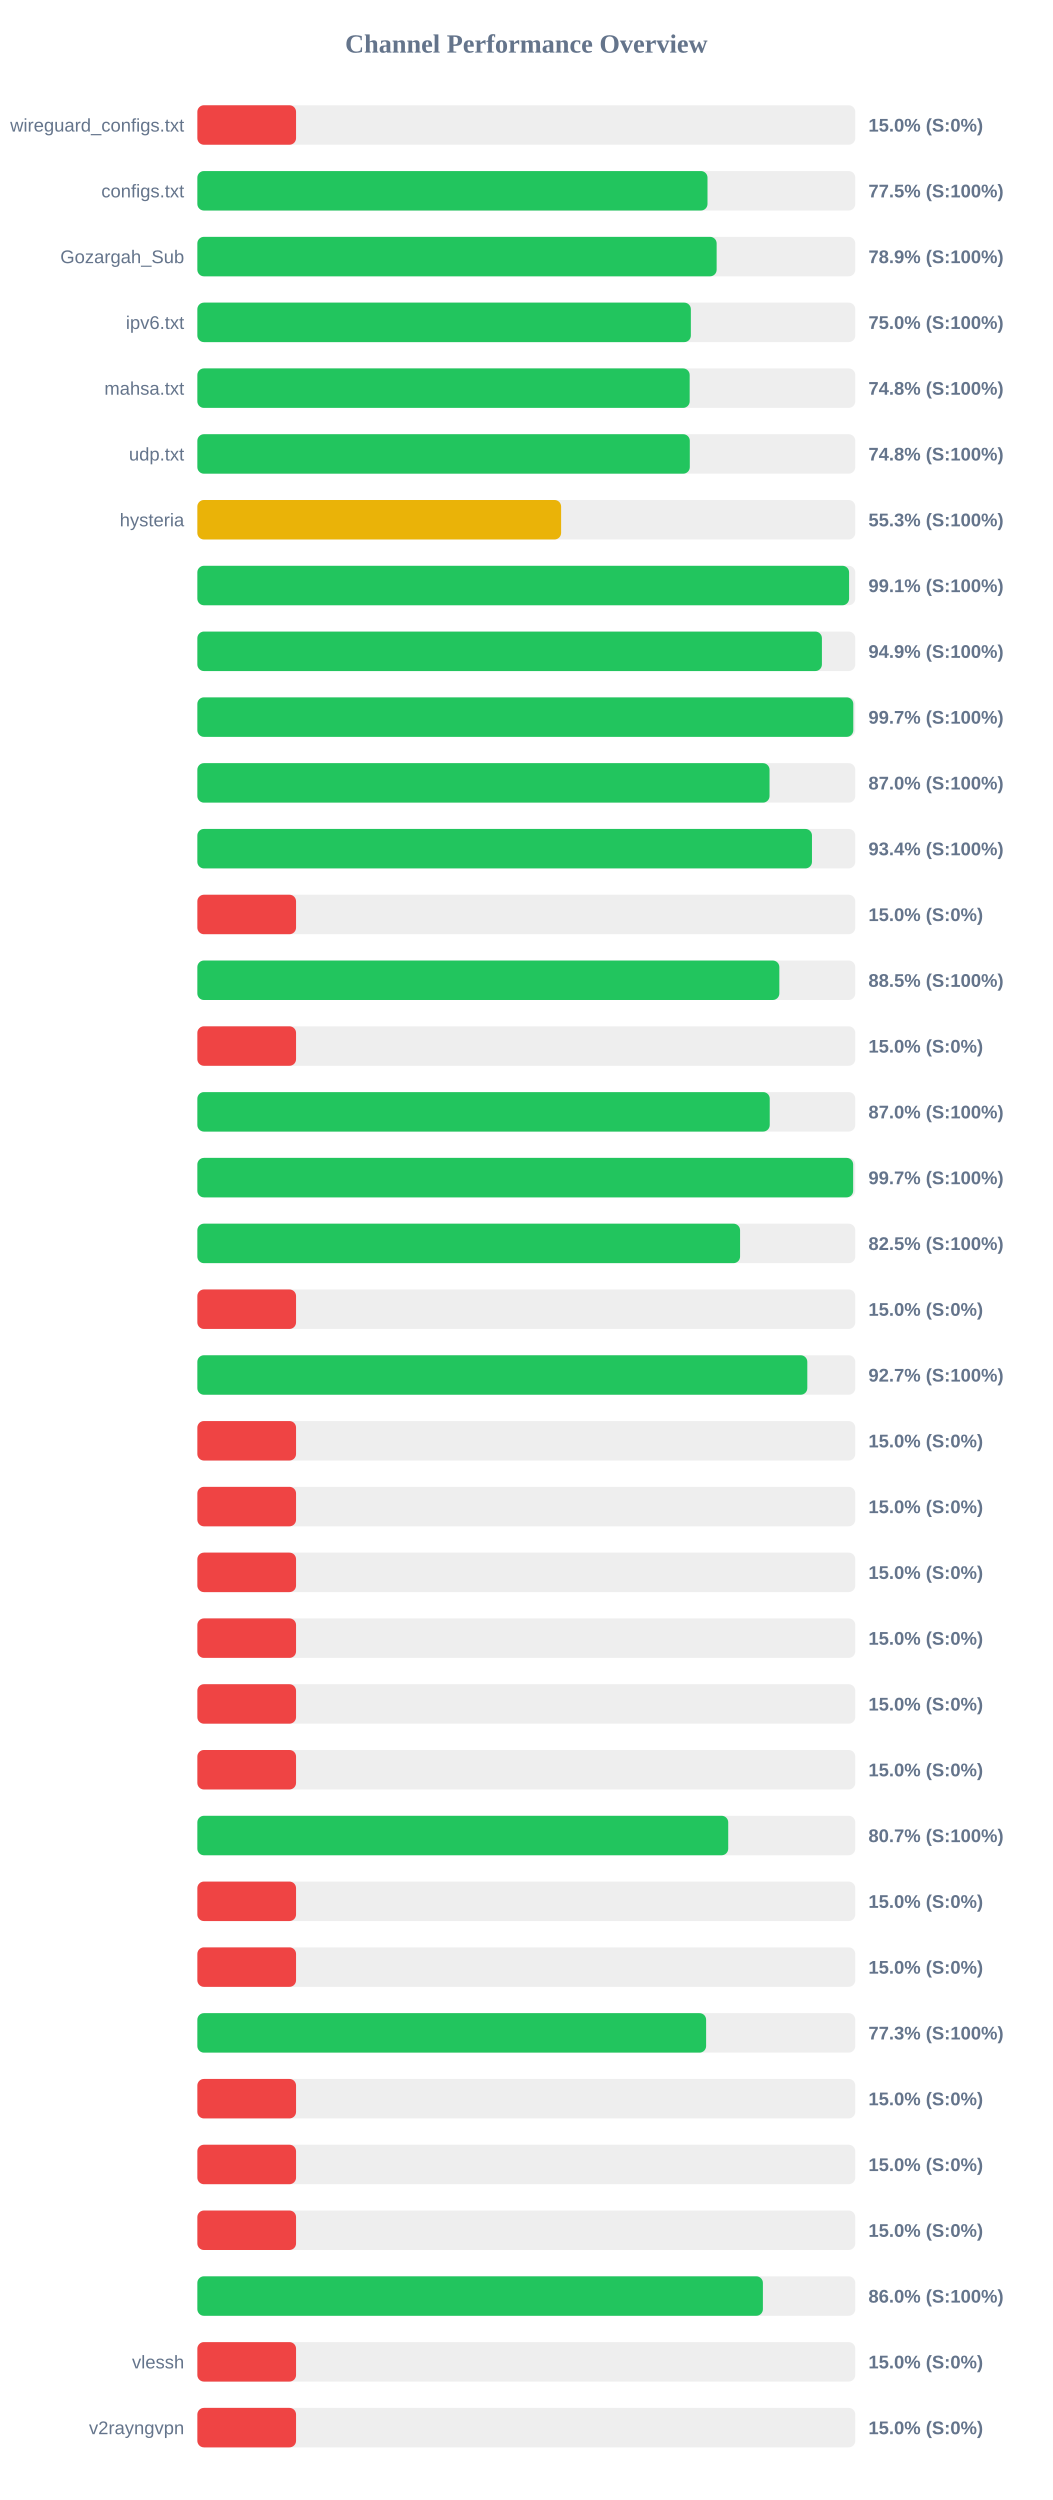
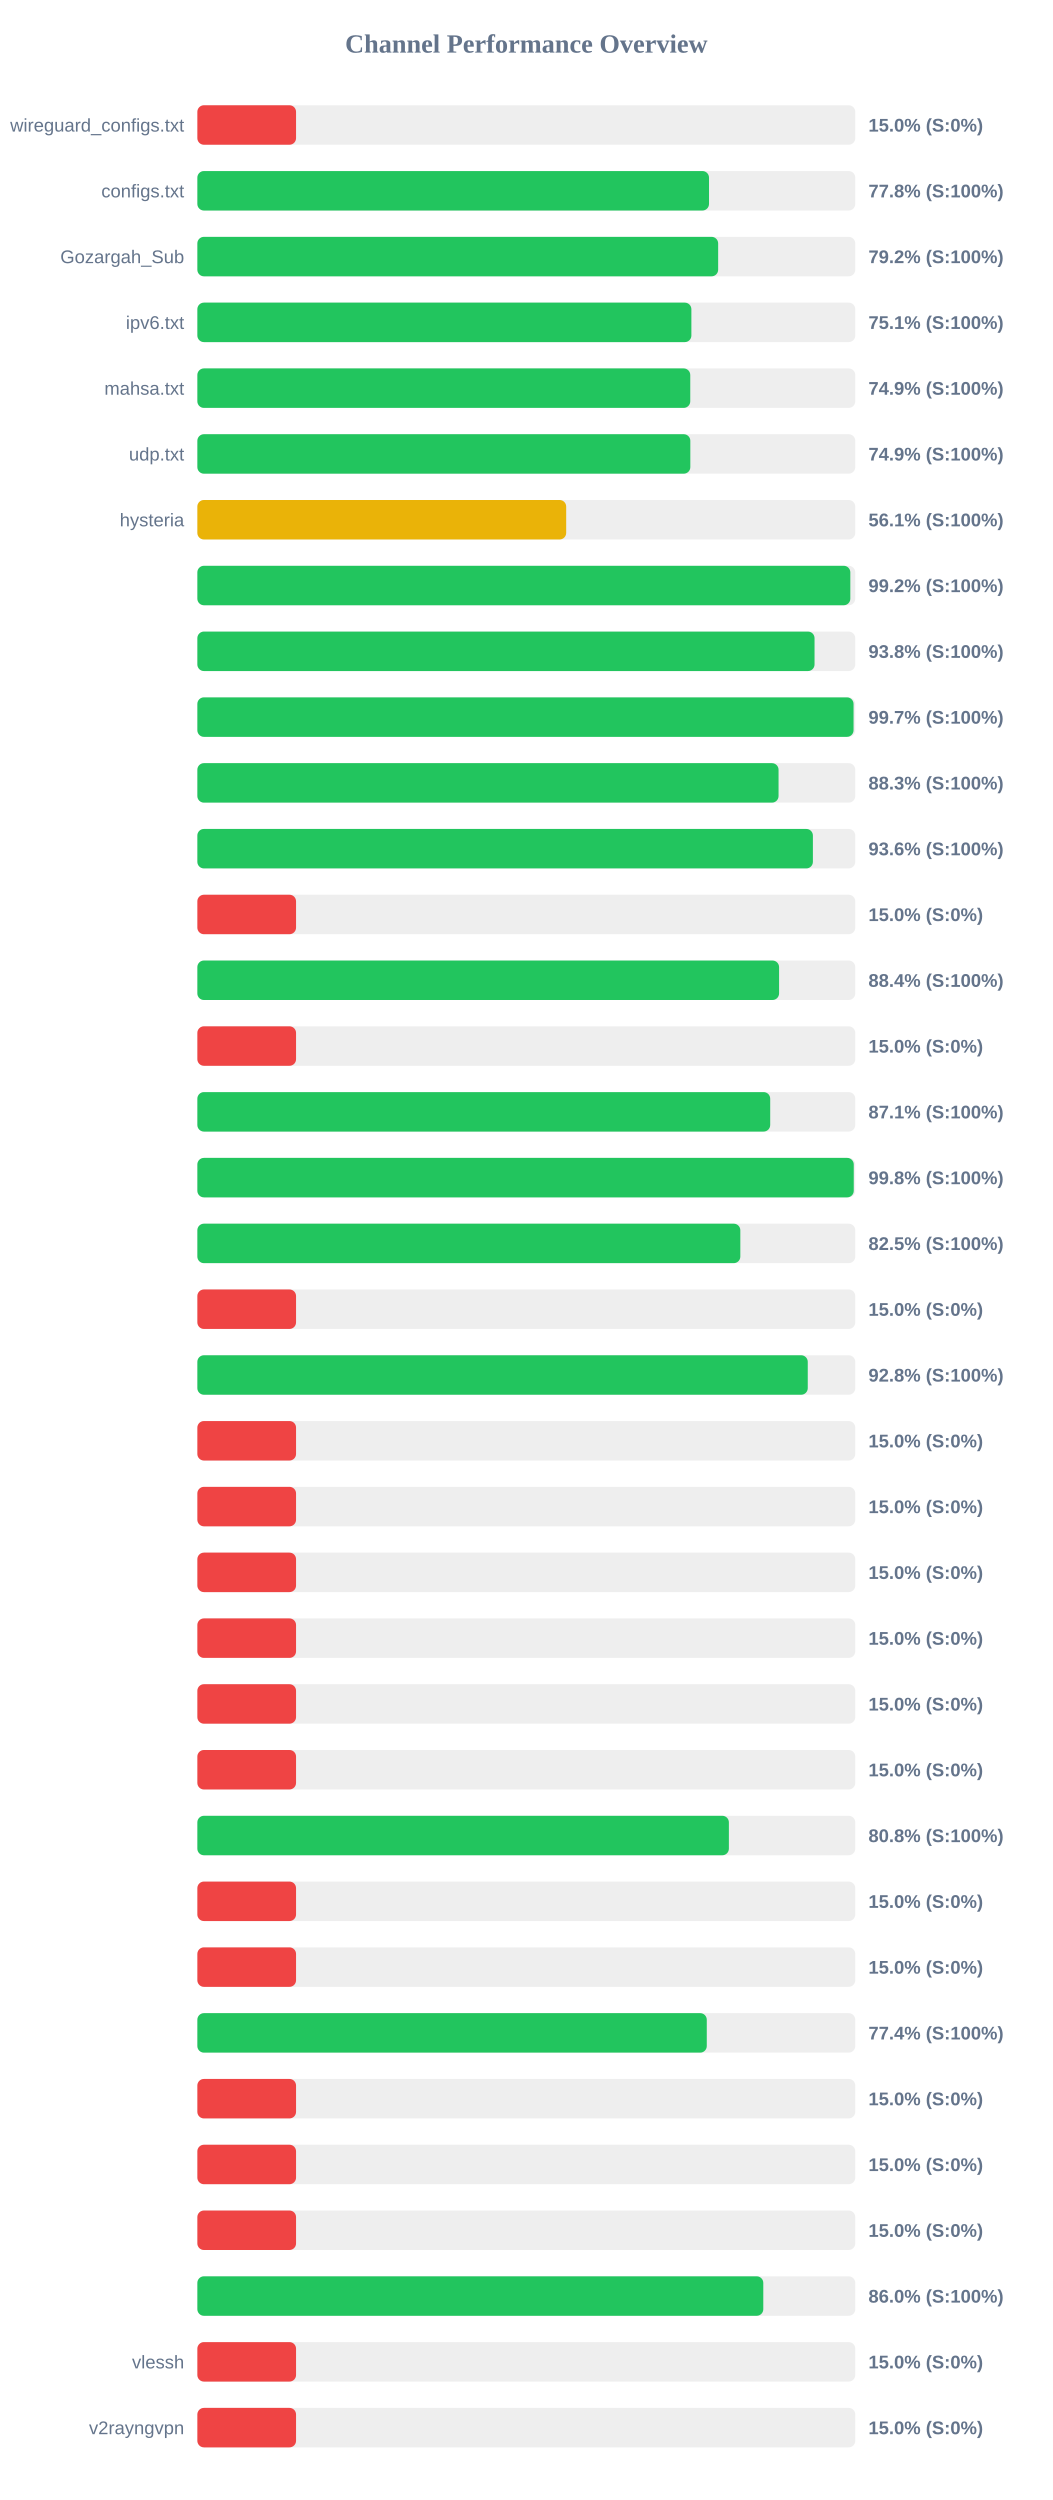
<svg xmlns="http://www.w3.org/2000/svg" width="800" height="1900" version="1.1">
  <style>
        .row { font: 14px Arial; fill: #64748b; }
        .score { font: bold 14px Arial; fill: #64748b; }
    </style>
  <text x="400" y="40" text-anchor="middle" font-size="20px" font-weight="bold" fill="#64748b">Channel Performance Overview</text>
  <rect x="150" y="80" width="500" height="30" fill="#eee" rx="5" />
  <rect x="150" y="80" width="75.0" height="30" fill="#ef4444" rx="5" />
  <text x="140" y="100" text-anchor="end" class="row">wireguard_configs.txt</text>
  <text x="660" y="100" text-anchor="start" class="score">15.0% (S:0%)</text>
  <rect x="150" y="130" width="500" height="30" fill="#eee" rx="5" />
-   <rect x="150" y="130" width="387.7" height="30" fill="#22c55e" rx="5" />
+   <rect x="150" y="130" width="388.85" height="30" fill="#22c55e" rx="5" />
  <text x="140" y="150" text-anchor="end" class="row">configs.txt</text>
-   <text x="660" y="150" text-anchor="start" class="score">77.5% (S:100%)</text>
+   <text x="660" y="150" text-anchor="start" class="score">77.8% (S:100%)</text>
  <rect x="150" y="180" width="500" height="30" fill="#eee" rx="5" />
-   <rect x="150" y="180" width="394.65" height="30" fill="#22c55e" rx="5" />
+   <rect x="150" y="180" width="395.8" height="30" fill="#22c55e" rx="5" />
  <text x="140" y="200" text-anchor="end" class="row">Gozargah_Sub</text>
-   <text x="660" y="200" text-anchor="start" class="score">78.9% (S:100%)</text>
+   <text x="660" y="200" text-anchor="start" class="score">79.2% (S:100%)</text>
  <rect x="150" y="230" width="500" height="30" fill="#eee" rx="5" />
-   <rect x="150" y="230" width="375.05" height="30" fill="#22c55e" rx="5" />
+   <rect x="150" y="230" width="375.45" height="30" fill="#22c55e" rx="5" />
  <text x="140" y="250" text-anchor="end" class="row">ipv6.txt</text>
-   <text x="660" y="250" text-anchor="start" class="score">75.0% (S:100%)</text>
+   <text x="660" y="250" text-anchor="start" class="score">75.1% (S:100%)</text>
  <rect x="150" y="280" width="500" height="30" fill="#eee" rx="5" />
-   <rect x="150" y="280" width="374.15" height="30" fill="#22c55e" rx="5" />
+   <rect x="150" y="280" width="374.6" height="30" fill="#22c55e" rx="5" />
  <text x="140" y="300" text-anchor="end" class="row">mahsa.txt</text>
-   <text x="660" y="300" text-anchor="start" class="score">74.8% (S:100%)</text>
+   <text x="660" y="300" text-anchor="start" class="score">74.9% (S:100%)</text>
  <rect x="150" y="330" width="500" height="30" fill="#eee" rx="5" />
-   <rect x="150" y="330" width="374.25" height="30" fill="#22c55e" rx="5" />
+   <rect x="150" y="330" width="374.65" height="30" fill="#22c55e" rx="5" />
  <text x="140" y="350" text-anchor="end" class="row">udp.txt</text>
-   <text x="660" y="350" text-anchor="start" class="score">74.8% (S:100%)</text>
+   <text x="660" y="350" text-anchor="start" class="score">74.9% (S:100%)</text>
  <rect x="150" y="380" width="500" height="30" fill="#eee" rx="5" />
-   <rect x="150" y="380" width="276.45" height="30" fill="#eab308" rx="5" />
+   <rect x="150" y="380" width="280.3" height="30" fill="#eab308" rx="5" />
  <text x="140" y="400" text-anchor="end" class="row">hysteria</text>
-   <text x="660" y="400" text-anchor="start" class="score">55.3% (S:100%)</text>
+   <text x="660" y="400" text-anchor="start" class="score">56.1% (S:100%)</text>
  <rect x="150" y="430" width="500" height="30" fill="#eee" rx="5" />
-   <rect x="150" y="430" width="495.3" height="30" fill="#22c55e" rx="5" />
+   <rect x="150" y="430" width="496.25" height="30" fill="#22c55e" rx="5" />
  <text x="140" y="450" text-anchor="end" class="row" />
-   <text x="660" y="450" text-anchor="start" class="score">99.1% (S:100%)</text>
+   <text x="660" y="450" text-anchor="start" class="score">99.2% (S:100%)</text>
  <rect x="150" y="480" width="500" height="30" fill="#eee" rx="5" />
-   <rect x="150" y="480" width="474.65" height="30" fill="#22c55e" rx="5" />
+   <rect x="150" y="480" width="469.05" height="30" fill="#22c55e" rx="5" />
  <text x="140" y="500" text-anchor="end" class="row" />
-   <text x="660" y="500" text-anchor="start" class="score">94.9% (S:100%)</text>
+   <text x="660" y="500" text-anchor="start" class="score">93.8% (S:100%)</text>
  <rect x="150" y="530" width="500" height="30" fill="#eee" rx="5" />
-   <rect x="150" y="530" width="498.5" height="30" fill="#22c55e" rx="5" />
+   <rect x="150" y="530" width="498.7" height="30" fill="#22c55e" rx="5" />
  <text x="140" y="550" text-anchor="end" class="row" />
  <text x="660" y="550" text-anchor="start" class="score">99.7% (S:100%)</text>
  <rect x="150" y="580" width="500" height="30" fill="#eee" rx="5" />
-   <rect x="150" y="580" width="434.85" height="30" fill="#22c55e" rx="5" />
+   <rect x="150" y="580" width="441.7" height="30" fill="#22c55e" rx="5" />
  <text x="140" y="600" text-anchor="end" class="row" />
-   <text x="660" y="600" text-anchor="start" class="score">87.0% (S:100%)</text>
+   <text x="660" y="600" text-anchor="start" class="score">88.3% (S:100%)</text>
  <rect x="150" y="630" width="500" height="30" fill="#eee" rx="5" />
-   <rect x="150" y="630" width="467.1" height="30" fill="#22c55e" rx="5" />
+   <rect x="150" y="630" width="467.8" height="30" fill="#22c55e" rx="5" />
  <text x="140" y="650" text-anchor="end" class="row" />
-   <text x="660" y="650" text-anchor="start" class="score">93.4% (S:100%)</text>
+   <text x="660" y="650" text-anchor="start" class="score">93.6% (S:100%)</text>
  <rect x="150" y="680" width="500" height="30" fill="#eee" rx="5" />
  <rect x="150" y="680" width="75.0" height="30" fill="#ef4444" rx="5" />
  <text x="140" y="700" text-anchor="end" class="row" />
  <text x="660" y="700" text-anchor="start" class="score">15.0% (S:0%)</text>
  <rect x="150" y="730" width="500" height="30" fill="#eee" rx="5" />
-   <rect x="150" y="730" width="442.3" height="30" fill="#22c55e" rx="5" />
+   <rect x="150" y="730" width="442.1" height="30" fill="#22c55e" rx="5" />
  <text x="140" y="750" text-anchor="end" class="row" />
-   <text x="660" y="750" text-anchor="start" class="score">88.5% (S:100%)</text>
+   <text x="660" y="750" text-anchor="start" class="score">88.4% (S:100%)</text>
  <rect x="150" y="780" width="500" height="30" fill="#eee" rx="5" />
  <rect x="150" y="780" width="75.0" height="30" fill="#ef4444" rx="5" />
  <text x="140" y="800" text-anchor="end" class="row" />
  <text x="660" y="800" text-anchor="start" class="score">15.0% (S:0%)</text>
  <rect x="150" y="830" width="500" height="30" fill="#eee" rx="5" />
-   <rect x="150" y="830" width="435.0" height="30" fill="#22c55e" rx="5" />
+   <rect x="150" y="830" width="435.35" height="30" fill="#22c55e" rx="5" />
  <text x="140" y="850" text-anchor="end" class="row" />
-   <text x="660" y="850" text-anchor="start" class="score">87.0% (S:100%)</text>
+   <text x="660" y="850" text-anchor="start" class="score">87.1% (S:100%)</text>
  <rect x="150" y="880" width="500" height="30" fill="#eee" rx="5" />
-   <rect x="150" y="880" width="498.4" height="30" fill="#22c55e" rx="5" />
+   <rect x="150" y="880" width="498.85" height="30" fill="#22c55e" rx="5" />
  <text x="140" y="900" text-anchor="end" class="row" />
-   <text x="660" y="900" text-anchor="start" class="score">99.7% (S:100%)</text>
+   <text x="660" y="900" text-anchor="start" class="score">99.8% (S:100%)</text>
  <rect x="150" y="930" width="500" height="30" fill="#eee" rx="5" />
-   <rect x="150" y="930" width="412.45" height="30" fill="#22c55e" rx="5" />
+   <rect x="150" y="930" width="412.65" height="30" fill="#22c55e" rx="5" />
  <text x="140" y="950" text-anchor="end" class="row" />
  <text x="660" y="950" text-anchor="start" class="score">82.5% (S:100%)</text>
  <rect x="150" y="980" width="500" height="30" fill="#eee" rx="5" />
  <rect x="150" y="980" width="75.0" height="30" fill="#ef4444" rx="5" />
  <text x="140" y="1000" text-anchor="end" class="row" />
  <text x="660" y="1000" text-anchor="start" class="score">15.0% (S:0%)</text>
  <rect x="150" y="1030" width="500" height="30" fill="#eee" rx="5" />
-   <rect x="150" y="1030" width="463.55" height="30" fill="#22c55e" rx="5" />
+   <rect x="150" y="1030" width="463.9" height="30" fill="#22c55e" rx="5" />
  <text x="140" y="1050" text-anchor="end" class="row" />
-   <text x="660" y="1050" text-anchor="start" class="score">92.7% (S:100%)</text>
+   <text x="660" y="1050" text-anchor="start" class="score">92.8% (S:100%)</text>
  <rect x="150" y="1080" width="500" height="30" fill="#eee" rx="5" />
  <rect x="150" y="1080" width="75.0" height="30" fill="#ef4444" rx="5" />
  <text x="140" y="1100" text-anchor="end" class="row" />
  <text x="660" y="1100" text-anchor="start" class="score">15.0% (S:0%)</text>
  <rect x="150" y="1130" width="500" height="30" fill="#eee" rx="5" />
  <rect x="150" y="1130" width="75.0" height="30" fill="#ef4444" rx="5" />
  <text x="140" y="1150" text-anchor="end" class="row" />
  <text x="660" y="1150" text-anchor="start" class="score">15.0% (S:0%)</text>
  <rect x="150" y="1180" width="500" height="30" fill="#eee" rx="5" />
  <rect x="150" y="1180" width="75.0" height="30" fill="#ef4444" rx="5" />
  <text x="140" y="1200" text-anchor="end" class="row" />
  <text x="660" y="1200" text-anchor="start" class="score">15.0% (S:0%)</text>
  <rect x="150" y="1230" width="500" height="30" fill="#eee" rx="5" />
  <rect x="150" y="1230" width="75.0" height="30" fill="#ef4444" rx="5" />
  <text x="140" y="1250" text-anchor="end" class="row" />
  <text x="660" y="1250" text-anchor="start" class="score">15.0% (S:0%)</text>
  <rect x="150" y="1280" width="500" height="30" fill="#eee" rx="5" />
  <rect x="150" y="1280" width="75.0" height="30" fill="#ef4444" rx="5" />
  <text x="140" y="1300" text-anchor="end" class="row" />
  <text x="660" y="1300" text-anchor="start" class="score">15.0% (S:0%)</text>
  <rect x="150" y="1330" width="500" height="30" fill="#eee" rx="5" />
  <rect x="150" y="1330" width="75.0" height="30" fill="#ef4444" rx="5" />
  <text x="140" y="1350" text-anchor="end" class="row" />
  <text x="660" y="1350" text-anchor="start" class="score">15.0% (S:0%)</text>
  <rect x="150" y="1380" width="500" height="30" fill="#eee" rx="5" />
-   <rect x="150" y="1380" width="403.45" height="30" fill="#22c55e" rx="5" />
+   <rect x="150" y="1380" width="403.95" height="30" fill="#22c55e" rx="5" />
  <text x="140" y="1400" text-anchor="end" class="row" />
-   <text x="660" y="1400" text-anchor="start" class="score">80.7% (S:100%)</text>
+   <text x="660" y="1400" text-anchor="start" class="score">80.8% (S:100%)</text>
  <rect x="150" y="1430" width="500" height="30" fill="#eee" rx="5" />
  <rect x="150" y="1430" width="75.0" height="30" fill="#ef4444" rx="5" />
  <text x="140" y="1450" text-anchor="end" class="row" />
  <text x="660" y="1450" text-anchor="start" class="score">15.0% (S:0%)</text>
  <rect x="150" y="1480" width="500" height="30" fill="#eee" rx="5" />
  <rect x="150" y="1480" width="75.0" height="30" fill="#ef4444" rx="5" />
  <text x="140" y="1500" text-anchor="end" class="row" />
  <text x="660" y="1500" text-anchor="start" class="score">15.0% (S:0%)</text>
  <rect x="150" y="1530" width="500" height="30" fill="#eee" rx="5" />
-   <rect x="150" y="1530" width="386.65" height="30" fill="#22c55e" rx="5" />
+   <rect x="150" y="1530" width="387.15" height="30" fill="#22c55e" rx="5" />
  <text x="140" y="1550" text-anchor="end" class="row" />
-   <text x="660" y="1550" text-anchor="start" class="score">77.3% (S:100%)</text>
+   <text x="660" y="1550" text-anchor="start" class="score">77.4% (S:100%)</text>
  <rect x="150" y="1580" width="500" height="30" fill="#eee" rx="5" />
  <rect x="150" y="1580" width="75.0" height="30" fill="#ef4444" rx="5" />
  <text x="140" y="1600" text-anchor="end" class="row" />
  <text x="660" y="1600" text-anchor="start" class="score">15.0% (S:0%)</text>
  <rect x="150" y="1630" width="500" height="30" fill="#eee" rx="5" />
  <rect x="150" y="1630" width="75.0" height="30" fill="#ef4444" rx="5" />
  <text x="140" y="1650" text-anchor="end" class="row" />
  <text x="660" y="1650" text-anchor="start" class="score">15.0% (S:0%)</text>
  <rect x="150" y="1680" width="500" height="30" fill="#eee" rx="5" />
  <rect x="150" y="1680" width="75.0" height="30" fill="#ef4444" rx="5" />
  <text x="140" y="1700" text-anchor="end" class="row" />
  <text x="660" y="1700" text-anchor="start" class="score">15.0% (S:0%)</text>
  <rect x="150" y="1730" width="500" height="30" fill="#eee" rx="5" />
-   <rect x="150" y="1730" width="429.8" height="30" fill="#22c55e" rx="5" />
+   <rect x="150" y="1730" width="430.1" height="30" fill="#22c55e" rx="5" />
  <text x="140" y="1750" text-anchor="end" class="row" />
  <text x="660" y="1750" text-anchor="start" class="score">86.0% (S:100%)</text>
  <rect x="150" y="1780" width="500" height="30" fill="#eee" rx="5" />
  <rect x="150" y="1780" width="75.0" height="30" fill="#ef4444" rx="5" />
  <text x="140" y="1800" text-anchor="end" class="row">vlessh</text>
  <text x="660" y="1800" text-anchor="start" class="score">15.0% (S:0%)</text>
  <rect x="150" y="1830" width="500" height="30" fill="#eee" rx="5" />
  <rect x="150" y="1830" width="75.0" height="30" fill="#ef4444" rx="5" />
  <text x="140" y="1850" text-anchor="end" class="row">v2rayngvpn</text>
  <text x="660" y="1850" text-anchor="start" class="score">15.0% (S:0%)</text>
</svg>
